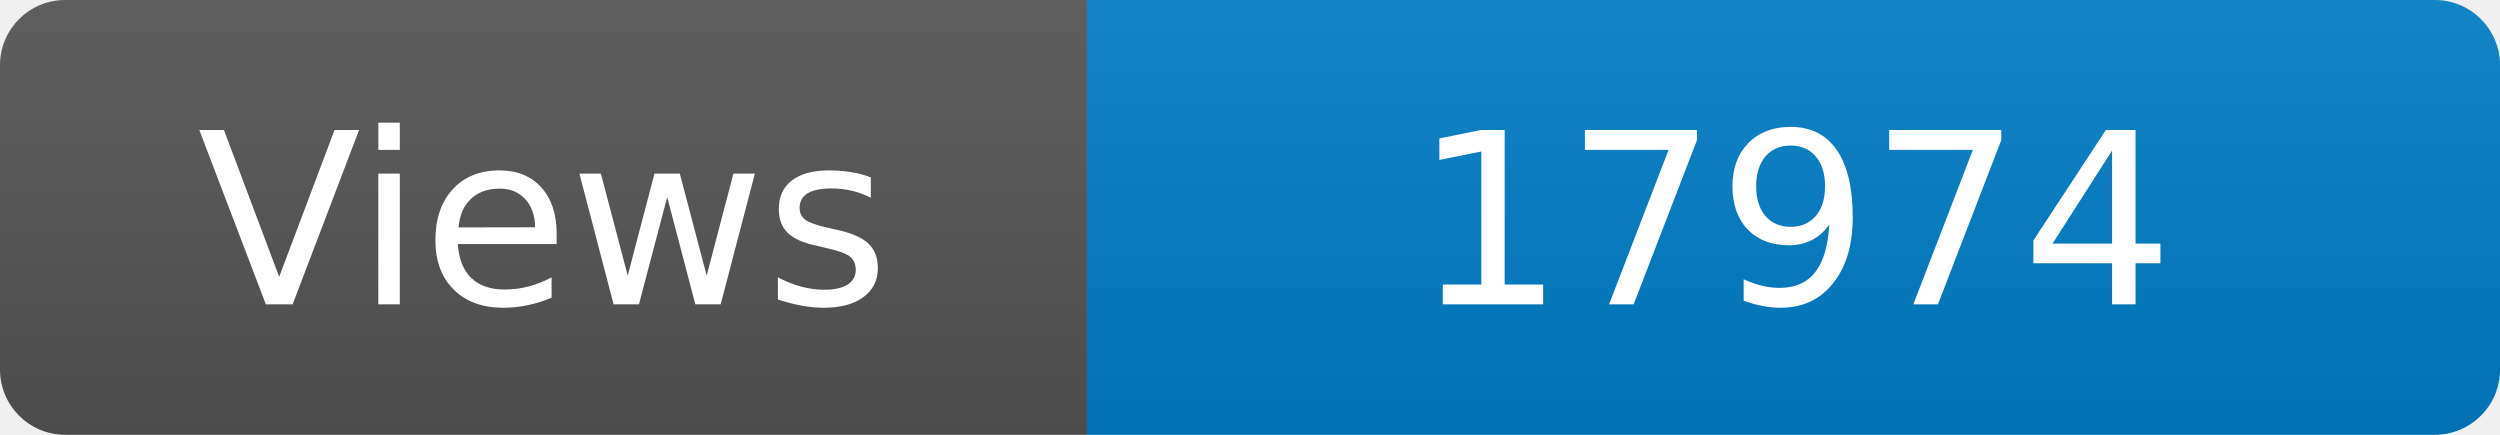
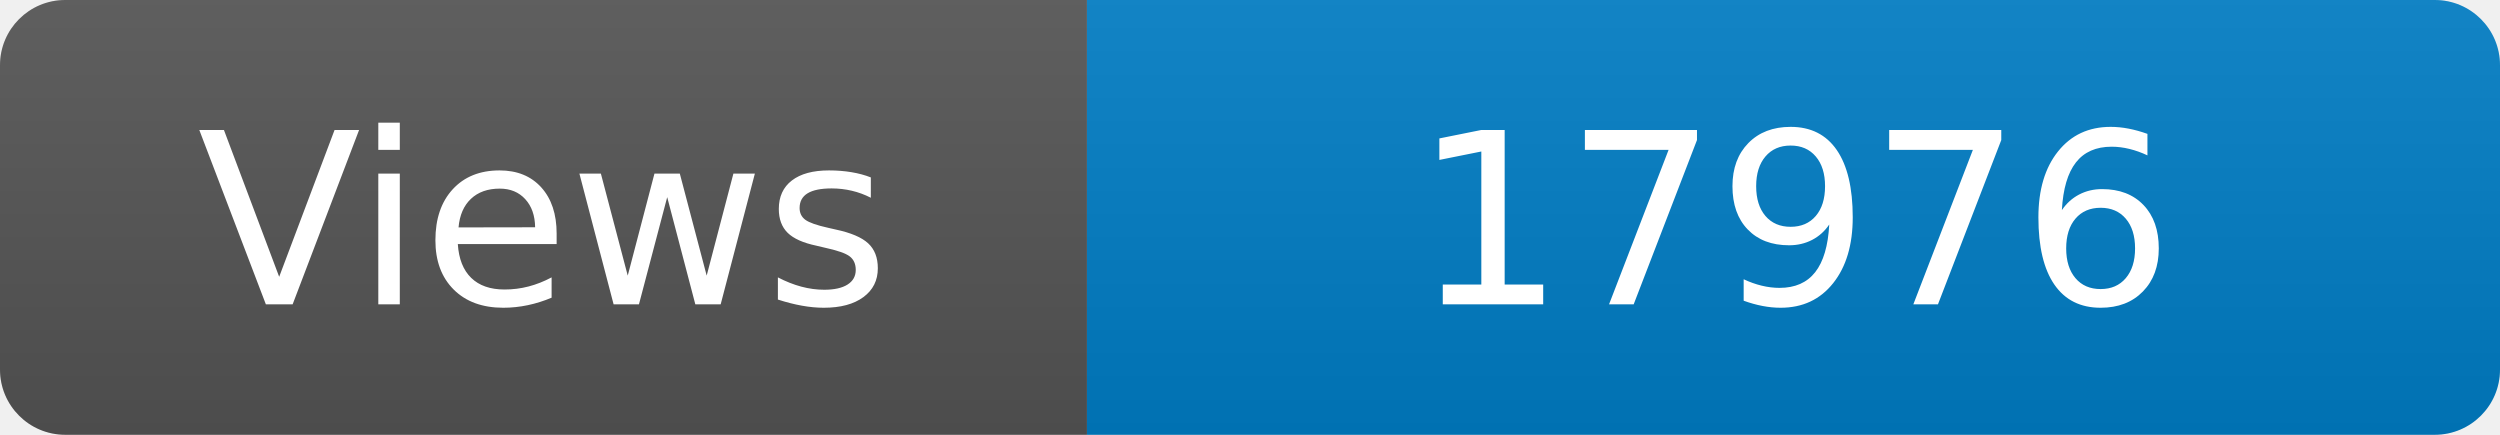
<svg xmlns="http://www.w3.org/2000/svg" width="115" height="20" role="img" aria-label="Maintained?: yes">
  <linearGradient id="s" x2="0" y2="100%">
    <stop offset="0" stop-color="#bbb" stop-opacity=".1" />
    <stop offset="1" stop-opacity=".1" />
  </linearGradient>
  <clipPath id="r">
    <rect width="115" height="20" rx="3" fill="#fff" />
  </clipPath>
  <g clip-path="url(#r)">
    <rect width="50" height="20" fill="#555" />
    <rect x="50" width="160" height="20" fill="#007ec6" />
    <rect width="115" height="20" fill="url(#s)" />
  </g>
  <g fill="#fff" text-anchor="middle" font-family="Verdana,Geneva,DejaVu Sans,sans-serif" font-size="110">
    <text x="250" y="140" transform="scale(.1)" fill="#fff">Views</text>
-     <text x="825" y="140" transform="scale(.1)" fill="#fff">17974</text>
+     <text x="825" y="140" transform="scale(.1)" fill="#fff">17976</text>
  </g>
</svg>
